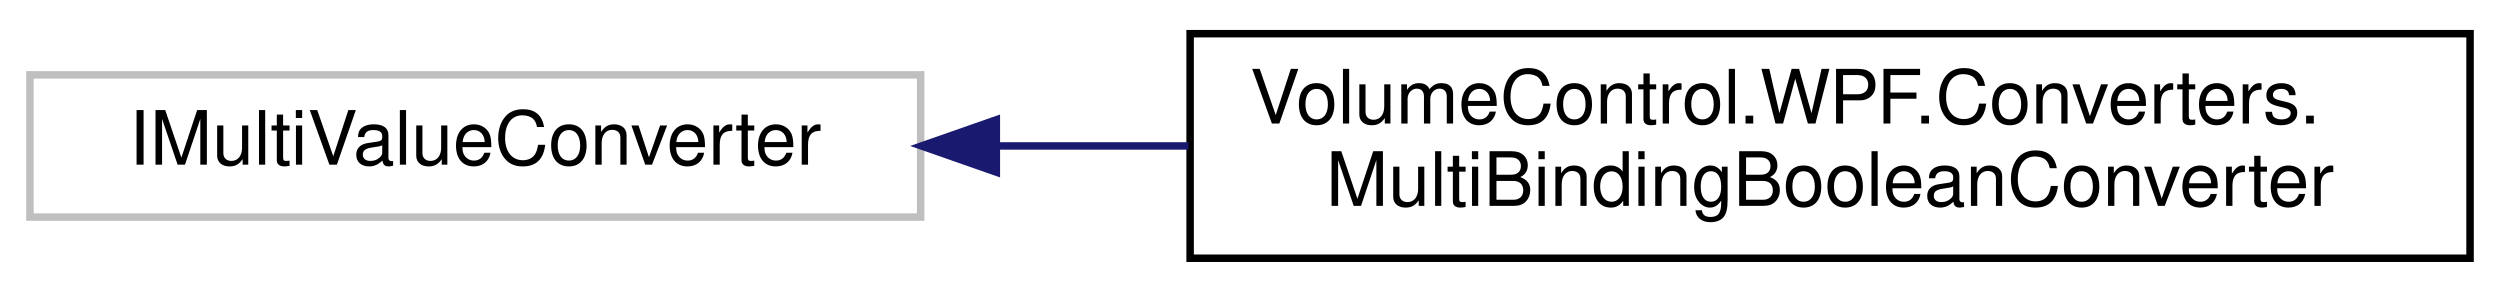
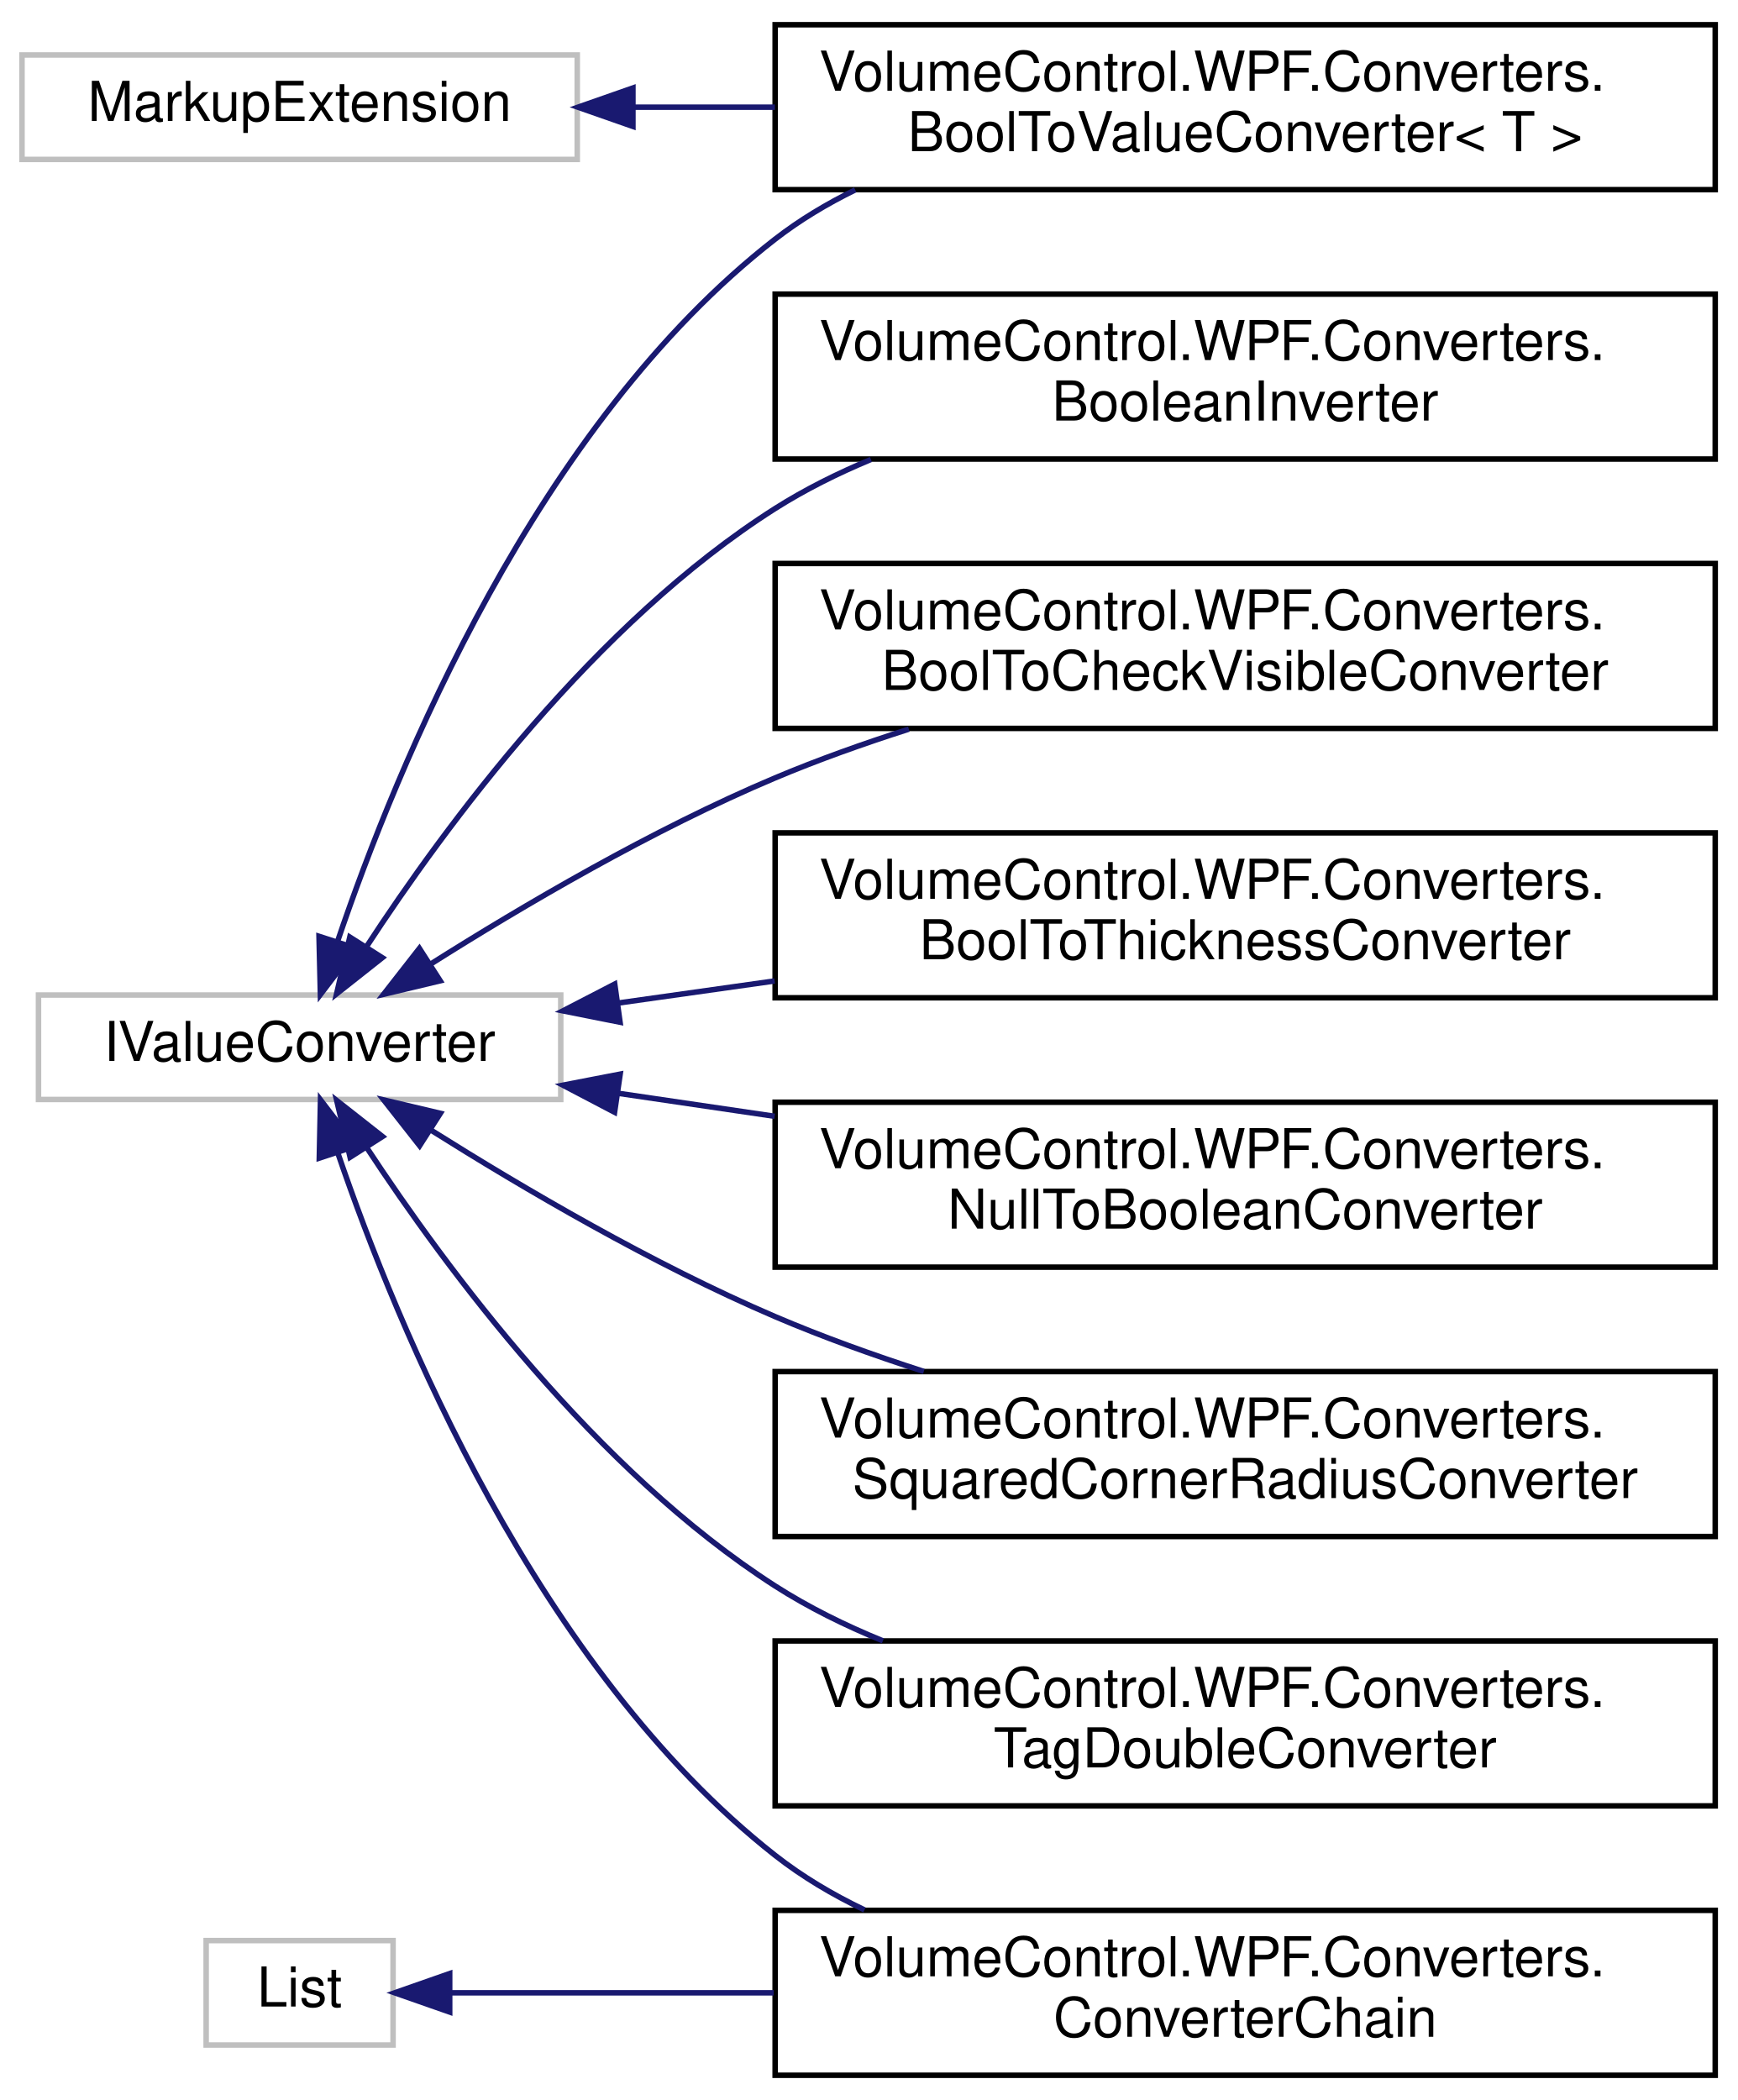
- <svg xmlns="http://www.w3.org/2000/svg" xmlns:xlink="http://www.w3.org/1999/xlink" width="334pt" height="39pt" viewBox="0.00 0.00 334.00 39.00">
-   <g id="graph0" class="graph" transform="scale(1 1) rotate(0) translate(4 35)">
+ <svg xmlns="http://www.w3.org/2000/svg" xmlns:xlink="http://www.w3.org/1999/xlink" width="316pt" height="382pt" viewBox="0.00 0.00 316.00 382.00">
+   <g id="graph0" class="graph" transform="scale(1 1) rotate(0) translate(4 378)">
    <g id="node1" class="node">
      <g id="a_node1">
        <a xlink:title=" ">
-           <polygon fill="none" stroke="#bfbfbf" points="0,-6 0,-25 119,-25 119,-6 0,-6" />
-           <text text-anchor="middle" x="59.5" y="-13" font-family="Helvetica,sans-Serif" font-size="10.00">IMultiValueConverter</text>
+           <polygon fill="none" stroke="#bfbfbf" points="3,-178 3,-197 98,-197 98,-178 3,-178" />
+           <text text-anchor="middle" x="50.5" y="-185" font-family="Helvetica,sans-Serif" font-size="10.00">IValueConverter</text>
        </a>
      </g>
    </g>
    <g id="node2" class="node">
      <g id="a_node2">
-         <a xlink:href="class_volume_control_1_1_w_p_f_1_1_converters_1_1_multi_binding_boolean_converter.html" target="_top" xlink:title="IMultiValueConverter for multiple boolean inputs that accepts and returns a list of booleans....">
-           <polygon fill="none" stroke="black" points="155,-0.5 155,-30.5 326,-30.5 326,-0.5 155,-0.5" />
-           <text text-anchor="start" x="163" y="-18.5" font-family="Helvetica,sans-Serif" font-size="10.00">VolumeControl.WPF.Converters.</text>
-           <text text-anchor="middle" x="240.5" y="-7.5" font-family="Helvetica,sans-Serif" font-size="10.00">MultiBindingBooleanConverter</text>
+         <a xlink:href="class_volume_control_1_1_w_p_f_1_1_converters_1_1_boolean_inverter.html" target="_top" xlink:title="Binding converter for boolean types that negates the expression.">
+           <polygon fill="none" stroke="black" points="137,-294.5 137,-324.5 308,-324.5 308,-294.5 137,-294.5" />
+           <text text-anchor="start" x="145" y="-312.5" font-family="Helvetica,sans-Serif" font-size="10.00">VolumeControl.WPF.Converters.</text>
+           <text text-anchor="middle" x="222.5" y="-301.5" font-family="Helvetica,sans-Serif" font-size="10.00">BooleanInverter</text>
        </a>
      </g>
    </g>
    <g id="edge1" class="edge">
-       <path fill="none" stroke="midnightblue" d="M129.18,-15.5C137.57,-15.5 146.2,-15.5 154.78,-15.5" />
-       <polygon fill="midnightblue" stroke="midnightblue" points="129.11,-12 119.11,-15.5 129.11,-19 129.11,-12" />
+       <path fill="none" stroke="midnightblue" d="M62.61,-205.71C77.04,-227.83 104.3,-264.76 137,-285.5 142.41,-288.93 148.32,-291.88 154.42,-294.42" />
+       <polygon fill="midnightblue" stroke="midnightblue" points="65.54,-203.79 57.23,-197.22 59.63,-207.54 65.54,-203.79" />
+     </g>
+     <g id="node3" class="node">
+       <g id="a_node3">
+         <a xlink:href="class_volume_control_1_1_w_p_f_1_1_converters_1_1_bool_to_check_visible_converter.html" target="_top" xlink:title="Converts from bool types to thickness types.">
+           <polygon fill="none" stroke="black" points="137,-245.5 137,-275.5 308,-275.5 308,-245.5 137,-245.5" />
+           <text text-anchor="start" x="145" y="-263.5" font-family="Helvetica,sans-Serif" font-size="10.00">VolumeControl.WPF.Converters.</text>
+           <text text-anchor="middle" x="222.5" y="-252.5" font-family="Helvetica,sans-Serif" font-size="10.00">BoolToCheckVisibleConverter</text>
+         </a>
+       </g>
+     </g>
+     <g id="edge2" class="edge">
+       <path fill="none" stroke="midnightblue" d="M74.33,-202.63C91.12,-213.24 114.78,-227.14 137,-236.5 144.73,-239.76 153.04,-242.72 161.32,-245.37" />
+       <polygon fill="midnightblue" stroke="midnightblue" points="76.07,-199.59 65.77,-197.13 72.29,-205.48 76.07,-199.59" />
+     </g>
+     <g id="node4" class="node">
+       <g id="a_node4">
+         <a xlink:href="class_volume_control_1_1_w_p_f_1_1_converters_1_1_bool_to_thickness_converter.html" target="_top" xlink:title="Converts from bool types to thickness types.">
+           <polygon fill="none" stroke="black" points="137,-196.5 137,-226.5 308,-226.5 308,-196.5 137,-196.5" />
+           <text text-anchor="start" x="145" y="-214.5" font-family="Helvetica,sans-Serif" font-size="10.00">VolumeControl.WPF.Converters.</text>
+           <text text-anchor="middle" x="222.5" y="-203.5" font-family="Helvetica,sans-Serif" font-size="10.00">BoolToThicknessConverter</text>
+         </a>
+       </g>
+     </g>
+     <g id="edge3" class="edge">
+       <path fill="none" stroke="midnightblue" d="M108.5,-195.55C117.65,-196.84 127.28,-198.2 136.91,-199.56" />
+       <polygon fill="midnightblue" stroke="midnightblue" points="108.79,-192.05 98.4,-194.12 107.82,-198.99 108.79,-192.05" />
+     </g>
+     <g id="node5" class="node">
+       <g id="a_node5">
+         <a xlink:href="class_volume_control_1_1_w_p_f_1_1_converters_1_1_bool_to_value_converter.html" target="_top" xlink:title="Use as the base class for BoolToXXX style converters">
+           <polygon fill="none" stroke="black" points="137,-343.5 137,-373.5 308,-373.5 308,-343.5 137,-343.5" />
+           <text text-anchor="start" x="145" y="-361.5" font-family="Helvetica,sans-Serif" font-size="10.00">VolumeControl.WPF.Converters.</text>
+           <text text-anchor="middle" x="222.5" y="-350.5" font-family="Helvetica,sans-Serif" font-size="10.00">BoolToValueConverter&lt; T &gt;</text>
+         </a>
+       </g>
+     </g>
+     <g id="edge4" class="edge">
+       <path fill="none" stroke="midnightblue" d="M57.44,-206.87C68.13,-238.44 93.62,-300.8 137,-334.5 141.46,-337.96 146.39,-340.92 151.57,-343.46" />
+       <polygon fill="midnightblue" stroke="midnightblue" points="60.69,-205.53 54.28,-197.09 54.03,-207.68 60.69,-205.53" />
+     </g>
+     <g id="node6" class="node">
+       <g id="a_node6">
+         <a xlink:href="class_volume_control_1_1_w_p_f_1_1_converters_1_1_converter_chain.html" target="_top" xlink:title="Any number of IValueConverter objects that are used in assembly-line fashion on a given value.">
+           <polygon fill="none" stroke="black" points="137,-0.5 137,-30.5 308,-30.5 308,-0.5 137,-0.5" />
+           <text text-anchor="start" x="145" y="-18.5" font-family="Helvetica,sans-Serif" font-size="10.00">VolumeControl.WPF.Converters.</text>
+           <text text-anchor="middle" x="222.5" y="-7.5" font-family="Helvetica,sans-Serif" font-size="10.00">ConverterChain</text>
+         </a>
+       </g>
+     </g>
+     <g id="edge5" class="edge">
+       <path fill="none" stroke="midnightblue" d="M57.48,-168.18C68.23,-136.69 93.8,-74.43 137,-40.5 141.93,-36.63 147.45,-33.35 153.25,-30.58" />
+       <polygon fill="midnightblue" stroke="midnightblue" points="54.08,-167.34 54.3,-177.93 60.73,-169.52 54.08,-167.34" />
+     </g>
+     <g id="node7" class="node">
+       <g id="a_node7">
+         <a xlink:href="class_volume_control_1_1_w_p_f_1_1_converters_1_1_null_to_boolean_converter.html" target="_top" xlink:title="Converts from any object type to bool depending on whether or not that object is null.">
+           <polygon fill="none" stroke="black" points="137,-147.5 137,-177.5 308,-177.5 308,-147.5 137,-147.5" />
+           <text text-anchor="start" x="145" y="-165.5" font-family="Helvetica,sans-Serif" font-size="10.00">VolumeControl.WPF.Converters.</text>
+           <text text-anchor="middle" x="222.5" y="-154.5" font-family="Helvetica,sans-Serif" font-size="10.00">NullToBooleanConverter</text>
+         </a>
+       </g>
+     </g>
+     <g id="edge6" class="edge">
+       <path fill="none" stroke="midnightblue" d="M108.5,-179.12C117.65,-177.77 127.28,-176.36 136.91,-174.94" />
+       <polygon fill="midnightblue" stroke="midnightblue" points="107.79,-175.68 98.4,-180.6 108.81,-182.61 107.79,-175.68" />
+     </g>
+     <g id="node8" class="node">
+       <g id="a_node8">
+         <a xlink:href="class_volume_control_1_1_w_p_f_1_1_converters_1_1_squared_corner_radius_converter.html" target="_top" xlink:title="This converter removes specific rounded corners depending on the Squared property....">
+           <polygon fill="none" stroke="black" points="137,-98.5 137,-128.5 308,-128.5 308,-98.5 137,-98.5" />
+           <text text-anchor="start" x="145" y="-116.5" font-family="Helvetica,sans-Serif" font-size="10.00">VolumeControl.WPF.Converters.</text>
+           <text text-anchor="middle" x="222.5" y="-105.5" font-family="Helvetica,sans-Serif" font-size="10.00">SquaredCornerRadiusConverter</text>
+         </a>
+       </g>
+     </g>
+     <g id="edge7" class="edge">
+       <path fill="none" stroke="midnightblue" d="M74.37,-172.44C91.17,-161.87 114.83,-147.98 137,-138.5 145.58,-134.83 154.87,-131.49 164.04,-128.53" />
+       <polygon fill="midnightblue" stroke="midnightblue" points="72.33,-169.59 65.79,-177.92 76.1,-175.48 72.33,-169.59" />
+     </g>
+     <g id="node9" class="node">
+       <g id="a_node9">
+         <a xlink:href="class_volume_control_1_1_w_p_f_1_1_converters_1_1_tag_double_converter.html" target="_top" xlink:title=" ">
+           <polygon fill="none" stroke="black" points="137,-49.5 137,-79.5 308,-79.5 308,-49.5 137,-49.5" />
+           <text text-anchor="start" x="145" y="-67.5" font-family="Helvetica,sans-Serif" font-size="10.00">VolumeControl.WPF.Converters.</text>
+           <text text-anchor="middle" x="222.5" y="-56.5" font-family="Helvetica,sans-Serif" font-size="10.00">TagDoubleConverter</text>
+         </a>
+       </g>
+     </g>
+     <g id="edge8" class="edge">
+       <path fill="none" stroke="midnightblue" d="M62.64,-169.35C77.11,-147.29 104.41,-110.41 137,-89.5 143.05,-85.62 149.73,-82.32 156.6,-79.52" />
+       <polygon fill="midnightblue" stroke="midnightblue" points="59.68,-167.5 57.25,-177.81 65.58,-171.26 59.68,-167.5" />
+     </g>
+     <g id="node10" class="node">
+       <g id="a_node10">
+         <a xlink:title=" ">
+           <polygon fill="none" stroke="#bfbfbf" points="33.5,-6 33.5,-25 67.5,-25 67.5,-6 33.5,-6" />
+           <text text-anchor="middle" x="50.5" y="-13" font-family="Helvetica,sans-Serif" font-size="10.00">List</text>
+         </a>
+       </g>
+     </g>
+     <g id="edge9" class="edge">
+       <path fill="none" stroke="midnightblue" d="M77.96,-15.5C93.97,-15.5 115.36,-15.5 136.74,-15.5" />
+       <polygon fill="midnightblue" stroke="midnightblue" points="77.8,-12 67.8,-15.5 77.8,-19 77.8,-12" />
+     </g>
+     <g id="node11" class="node">
+       <g id="a_node11">
+         <a xlink:title=" ">
+           <polygon fill="none" stroke="#bfbfbf" points="0,-349 0,-368 101,-368 101,-349 0,-349" />
+           <text text-anchor="middle" x="50.5" y="-356" font-family="Helvetica,sans-Serif" font-size="10.00">MarkupExtension</text>
+         </a>
+       </g>
+     </g>
+     <g id="edge10" class="edge">
+       <path fill="none" stroke="midnightblue" d="M111.13,-358.5C119.5,-358.5 128.22,-358.5 136.95,-358.5" />
+       <polygon fill="midnightblue" stroke="midnightblue" points="111.13,-355 101.13,-358.5 111.13,-362 111.13,-355" />
    </g>
  </g>
</svg>
